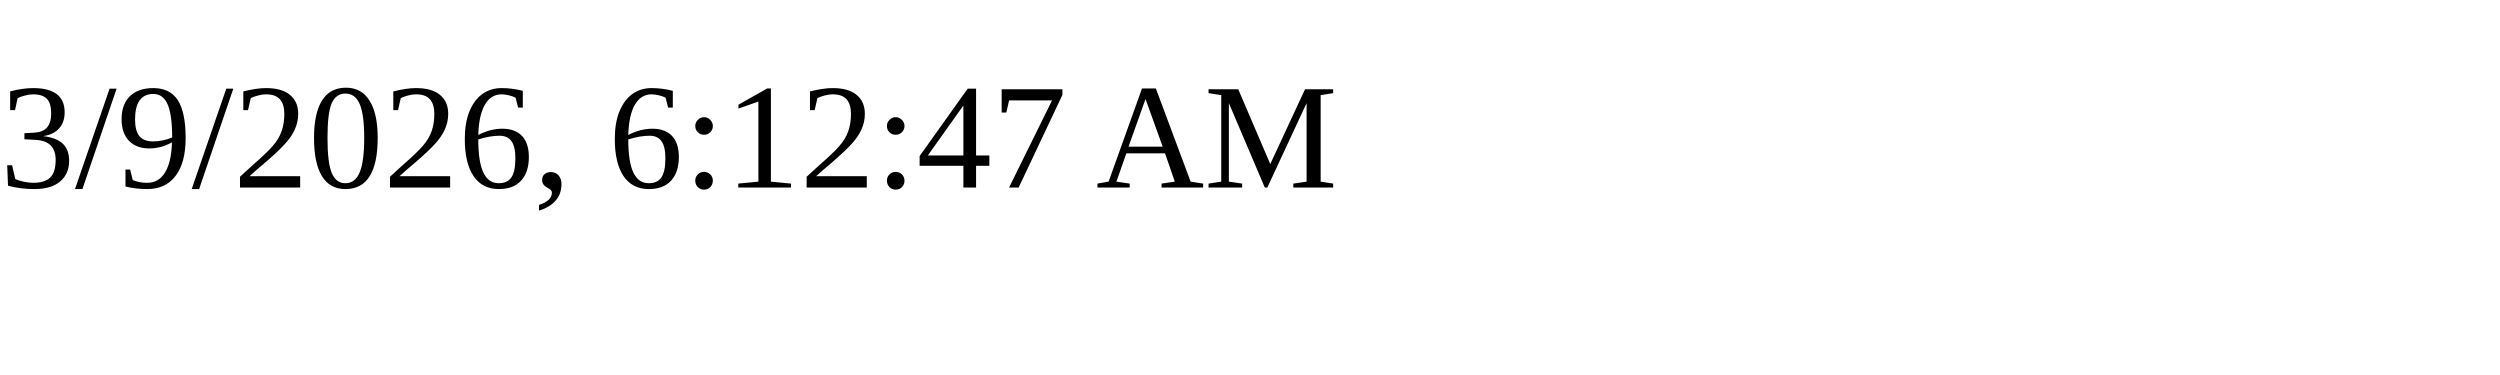
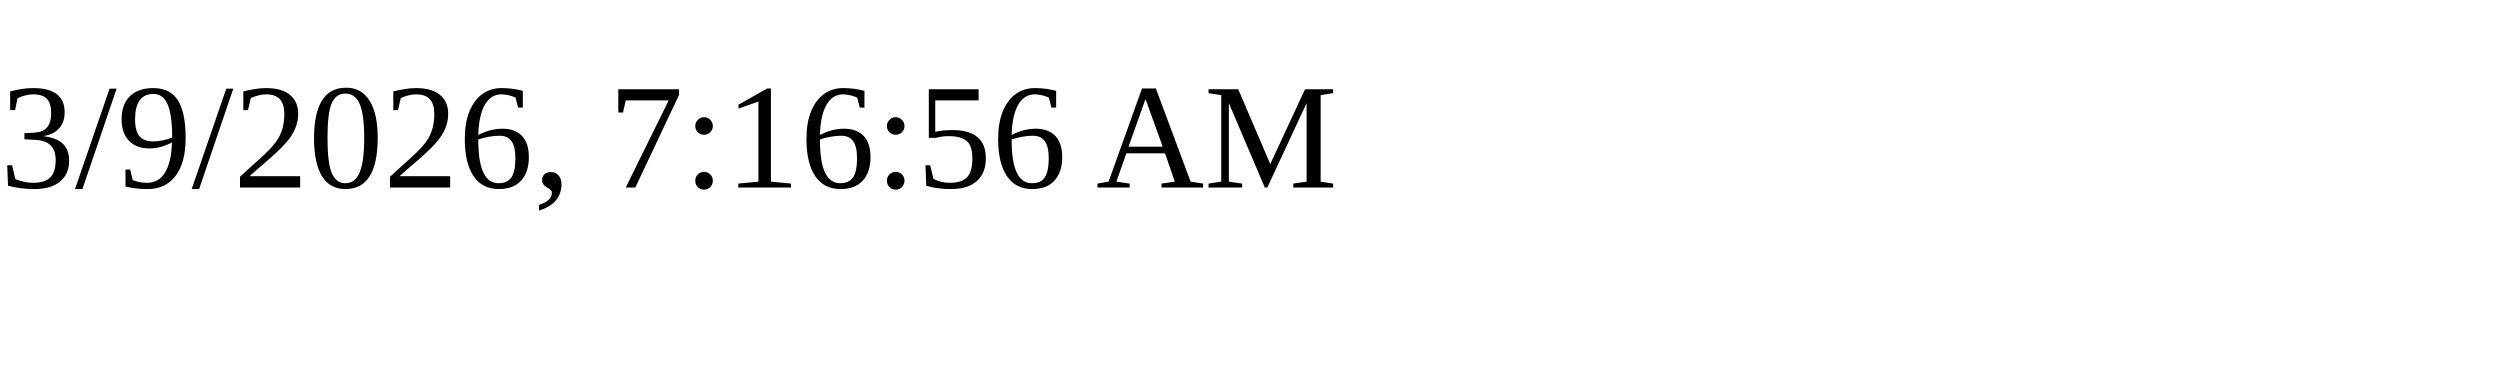
<svg xmlns="http://www.w3.org/2000/svg" height="30" width="200">
-   <text x="0" y="15">3/9/2026, 6:12:47 AM</text>
+   <text x="0" y="15">3/9/2026, 7:16:56 AM</text>
</svg>
